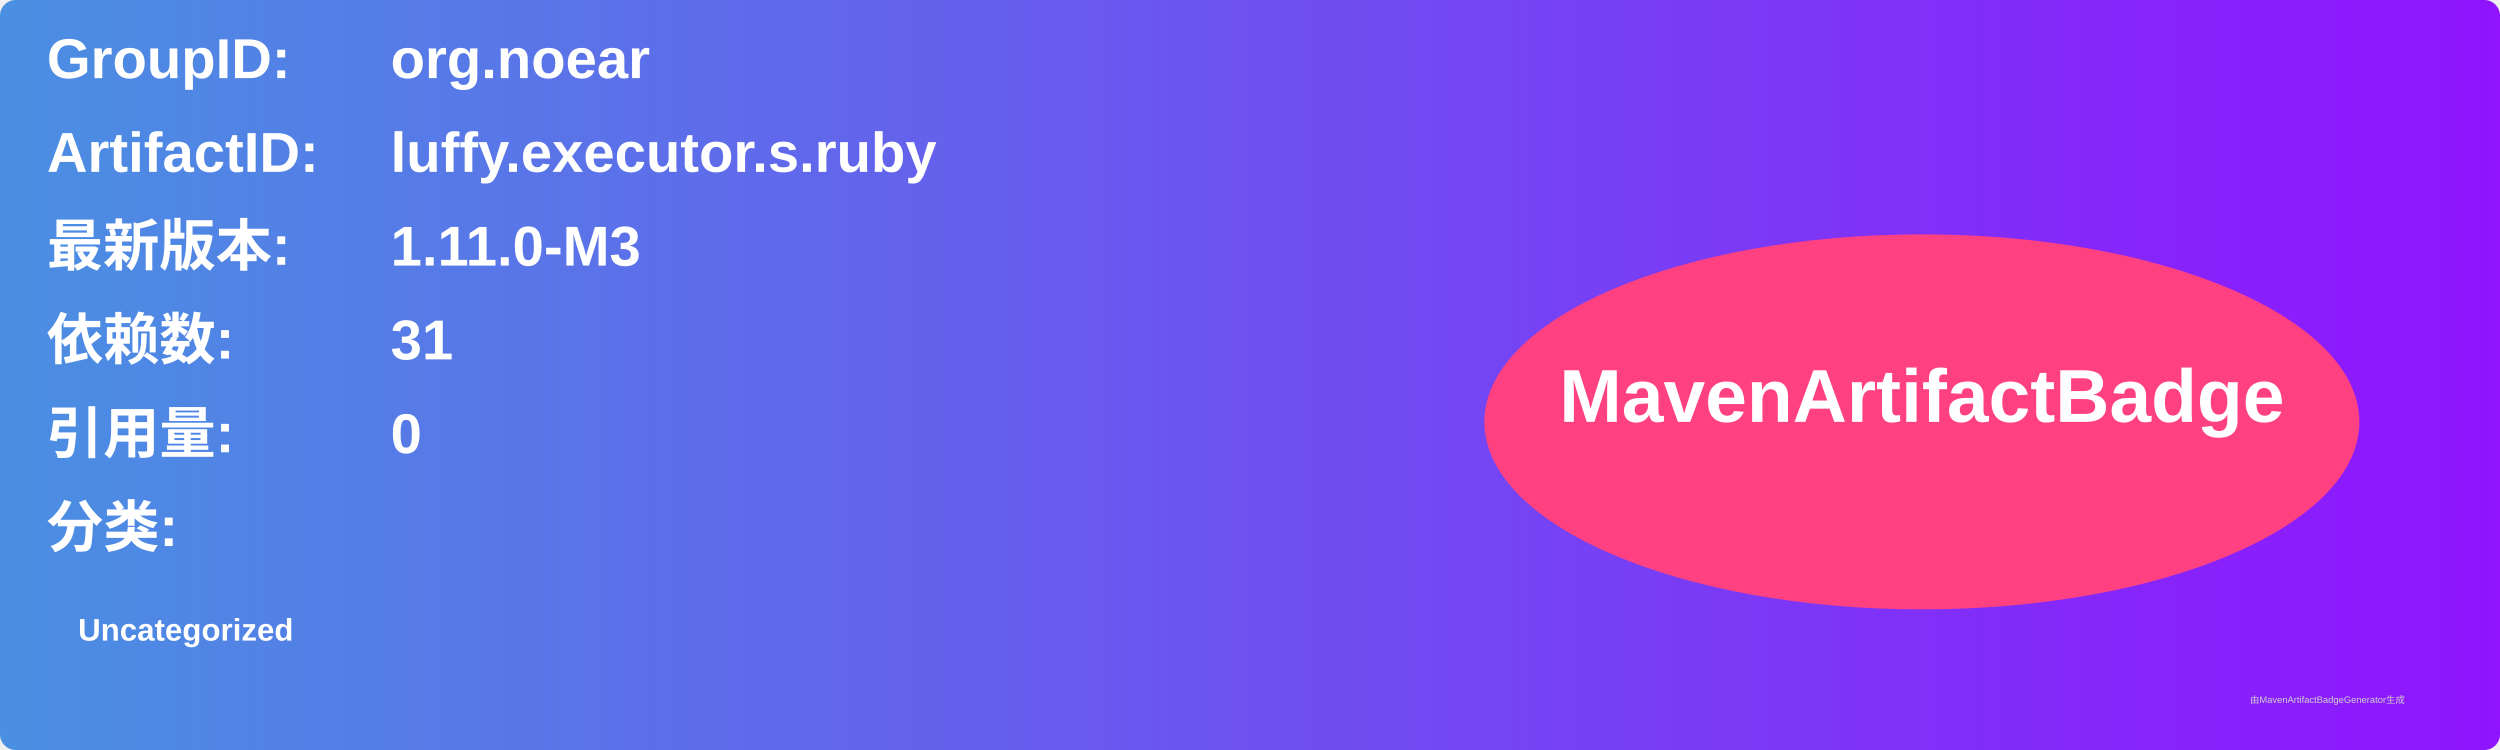
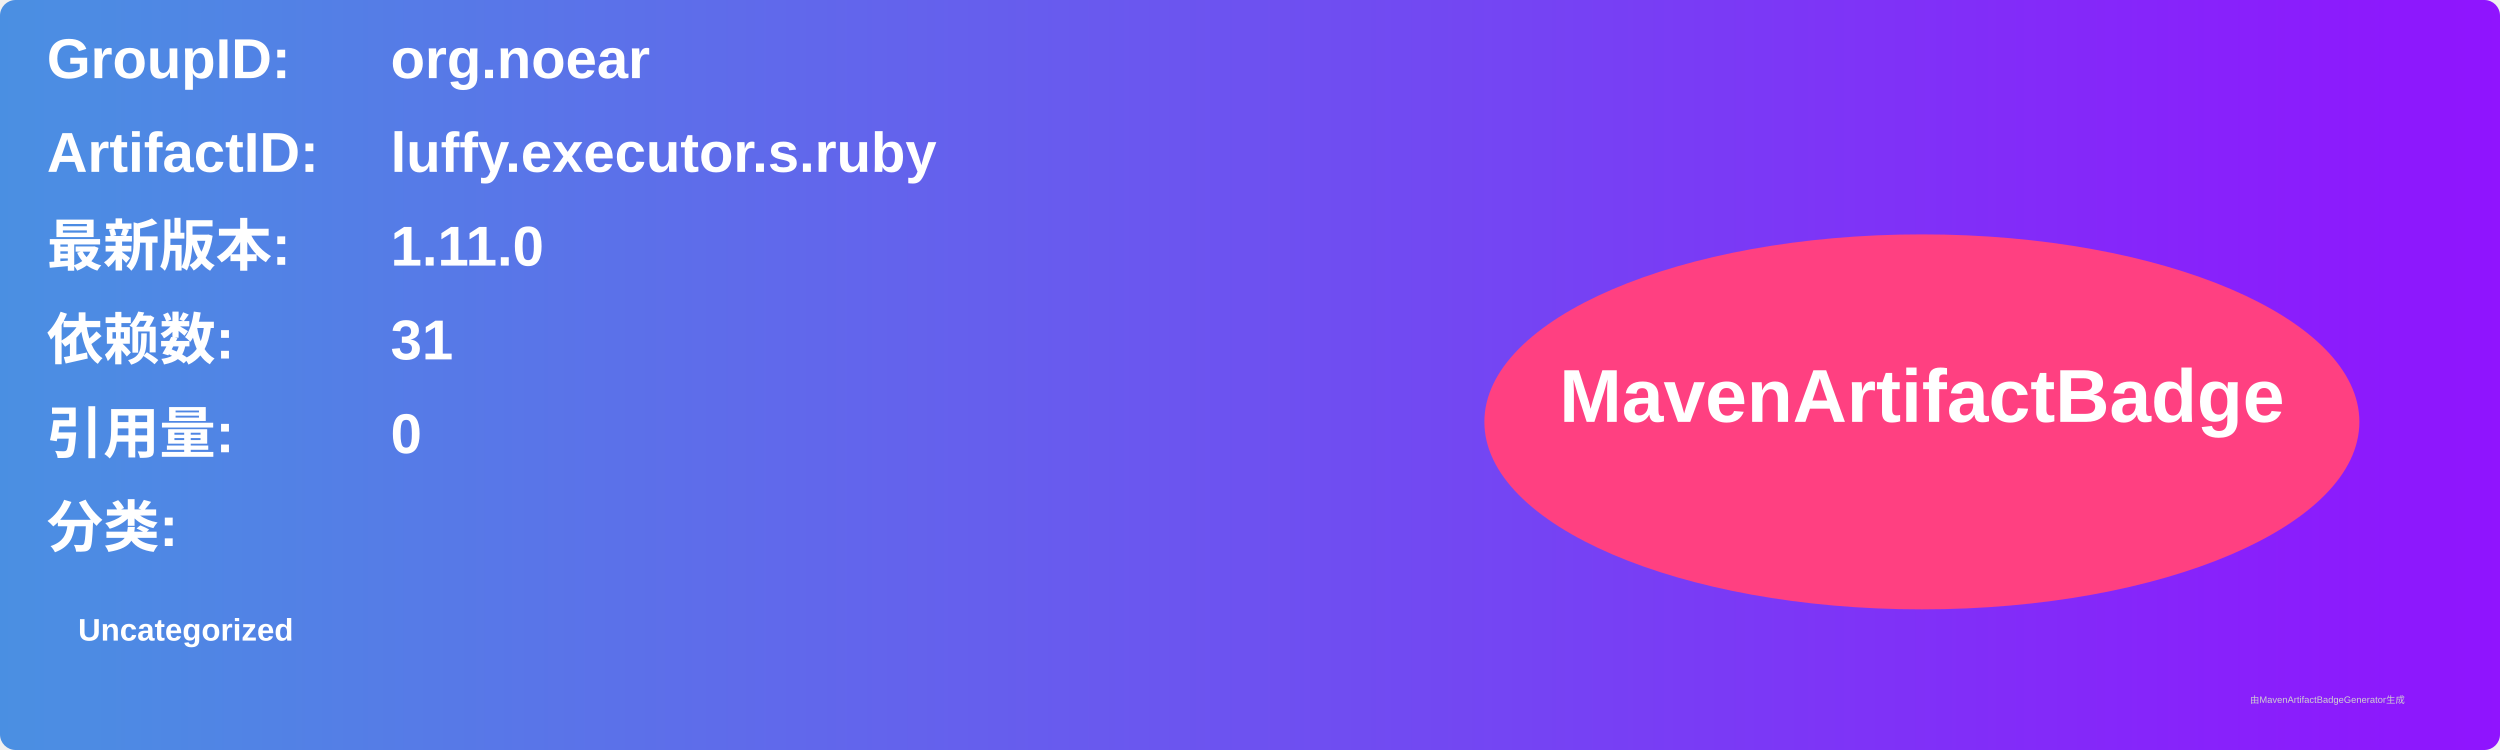
<svg xmlns="http://www.w3.org/2000/svg" width="800" height="240" viewBox="0 0 800 240">
  <linearGradient id="grad" x1="0%" y1="0%" x2="100%" y2="0%">
    <stop offset="0%" stop-color="#4a90e2" />
    <stop offset="100%" stop-color="#9013fe" />
  </linearGradient>
  <rect width="100%" height="100%" rx="5" ry="5" fill="url(#grad)" />
  <g transform="translate(15, 15)">
    <text x="0" y="10" font-family="Arial" font-size="18" fill="white" font-weight="bold" width="260">GroupID:</text>
    <text x="110" y="10" font-family="Arial" font-size="18" fill="white" font-weight="bold" width="460">org.noear</text>
    <text x="0" y="40" font-family="Arial" font-size="18" fill="white" font-weight="bold" width="260">ArtifactID:</text>
    <text x="110" y="40" font-family="Arial" font-size="18" fill="white" font-weight="bold" width="460">luffy.executor.s.ruby</text>
    <text x="0" y="70" font-family="Arial" font-size="18" fill="white" font-weight="bold">最新版本:</text>
    <text x="110" y="70" font-family="Arial" font-size="18" fill="white" font-weight="bold">
-       <tspan font-weight="bold">1.11.0-M3</tspan>
+       <tspan font-weight="bold">1.11.0</tspan>
    </text>
    <text x="0" y="100" font-family="Arial" font-size="18" fill="white" font-weight="bold">依赖数: </text>
    <text x="110" y="100" font-family="Arial" font-size="18" fill="white">
      <tspan font-weight="bold">31</tspan>
    </text>
    <text x="0" y="130" font-family="Arial" font-size="18" fill="white" font-weight="bold">引用量: </text>
    <text x="110" y="130" font-family="Arial" font-size="18" fill="white">
      <tspan font-weight="bold">0</tspan>
    </text>
    <text x="0" y="160" font-family="Arial" font-size="18" fill="white" font-weight="bold">分类:</text>
    <text x="10" y="190" font-family="Arial" font-size="10" fill="white">
      <tspan font-weight="bold">Uncategorized</tspan>
    </text>
    <ellipse cx="600" cy="120" rx="140" ry="60" fill="#ff4081" />
    <text x="600" y="120" text-anchor="middle" font-family="Arial" font-size="24" fill="white" font-weight="bold">MavenArtifactBadge</text>
  </g>
  <text x="720" y="225" font-family="Arial" font-size="3" fill="#d0d0d0">由MavenArtifactBadgeGenerator生成</text>
</svg>
